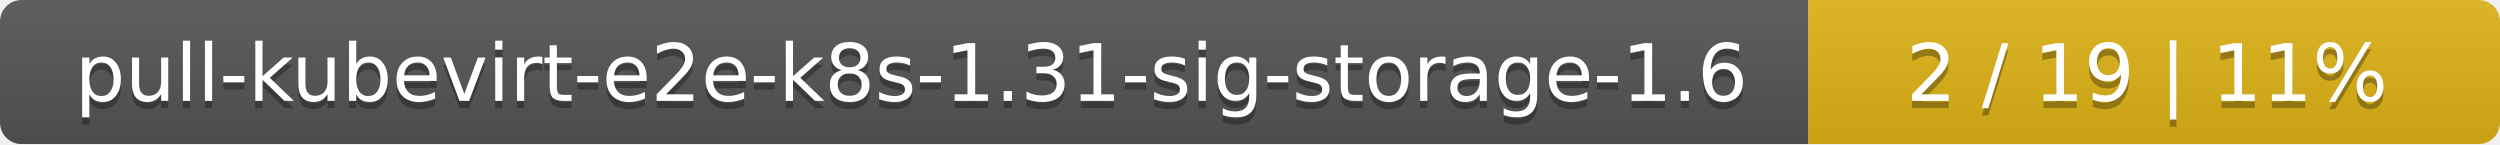
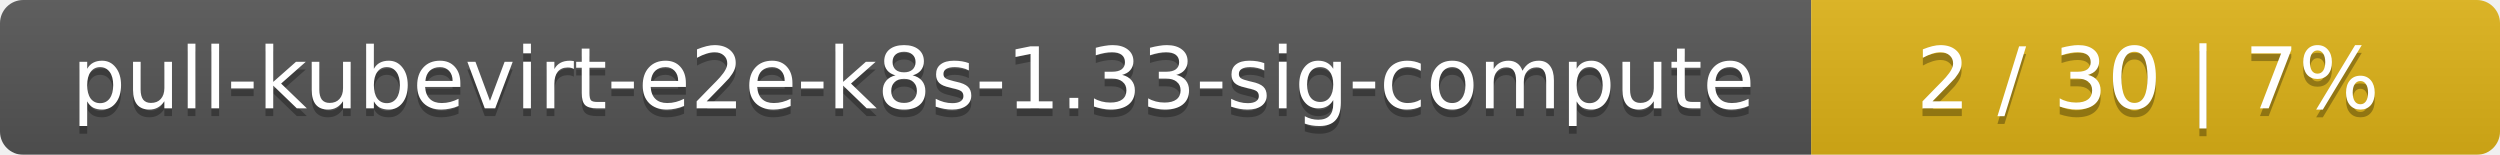
- <svg xmlns="http://www.w3.org/2000/svg" width="347" height="20">
+ <svg xmlns="http://www.w3.org/2000/svg" width="323" height="20">
  <linearGradient id="smooth" x2="0" y2="100%">
    <stop offset="0" stop-color="#bbb" stop-opacity=".1" />
    <stop offset="1" stop-opacity=".1" />
  </linearGradient>
  <mask id="round">
-     <rect width="347" height="20" rx="3" fill="#fff" />
+     <rect width="323" height="20" rx="3" fill="#fff" />
  </mask>
  <g mask="url(#round)">
-     <rect width="251" height="20" fill="#555" />
-     <rect x="251" width="96" height="20" fill="#dfb317" />
-     <rect width="347" height="20" fill="url(#smooth)" />
+     <rect width="234" height="20" fill="#555" />
+     <rect x="234" width="89" height="20" fill="#dfb317" />
+     <rect width="323" height="20" fill="url(#smooth)" />
  </g>
  <g fill="#fff" text-anchor="middle" font-family="DejaVu Sans,Verdana,Geneva,sans-serif" font-size="11">
-     <text x="126.5" y="15" fill="#010101" fill-opacity=".3">pull-kubevirt-e2e-k8s-1.31-sig-storage-1.6</text>
-     <text x="126.5" y="14">pull-kubevirt-e2e-k8s-1.31-sig-storage-1.6</text>
-     <text x="298" y="15" fill="#010101" fill-opacity=".3">2 / 19    |    11%</text>
-     <text x="298" y="14">2 / 19    |    11%</text>
+     <text x="118" y="15" fill="#010101" fill-opacity=".3">pull-kubevirt-e2e-k8s-1.33-sig-compute</text>
+     <text x="118" y="14">pull-kubevirt-e2e-k8s-1.33-sig-compute</text>
+     <text x="277.5" y="15" fill="#010101" fill-opacity=".3">2 / 30    |    7%</text>
+     <text x="277.5" y="14">2 / 30    |    7%</text>
  </g>
</svg>
